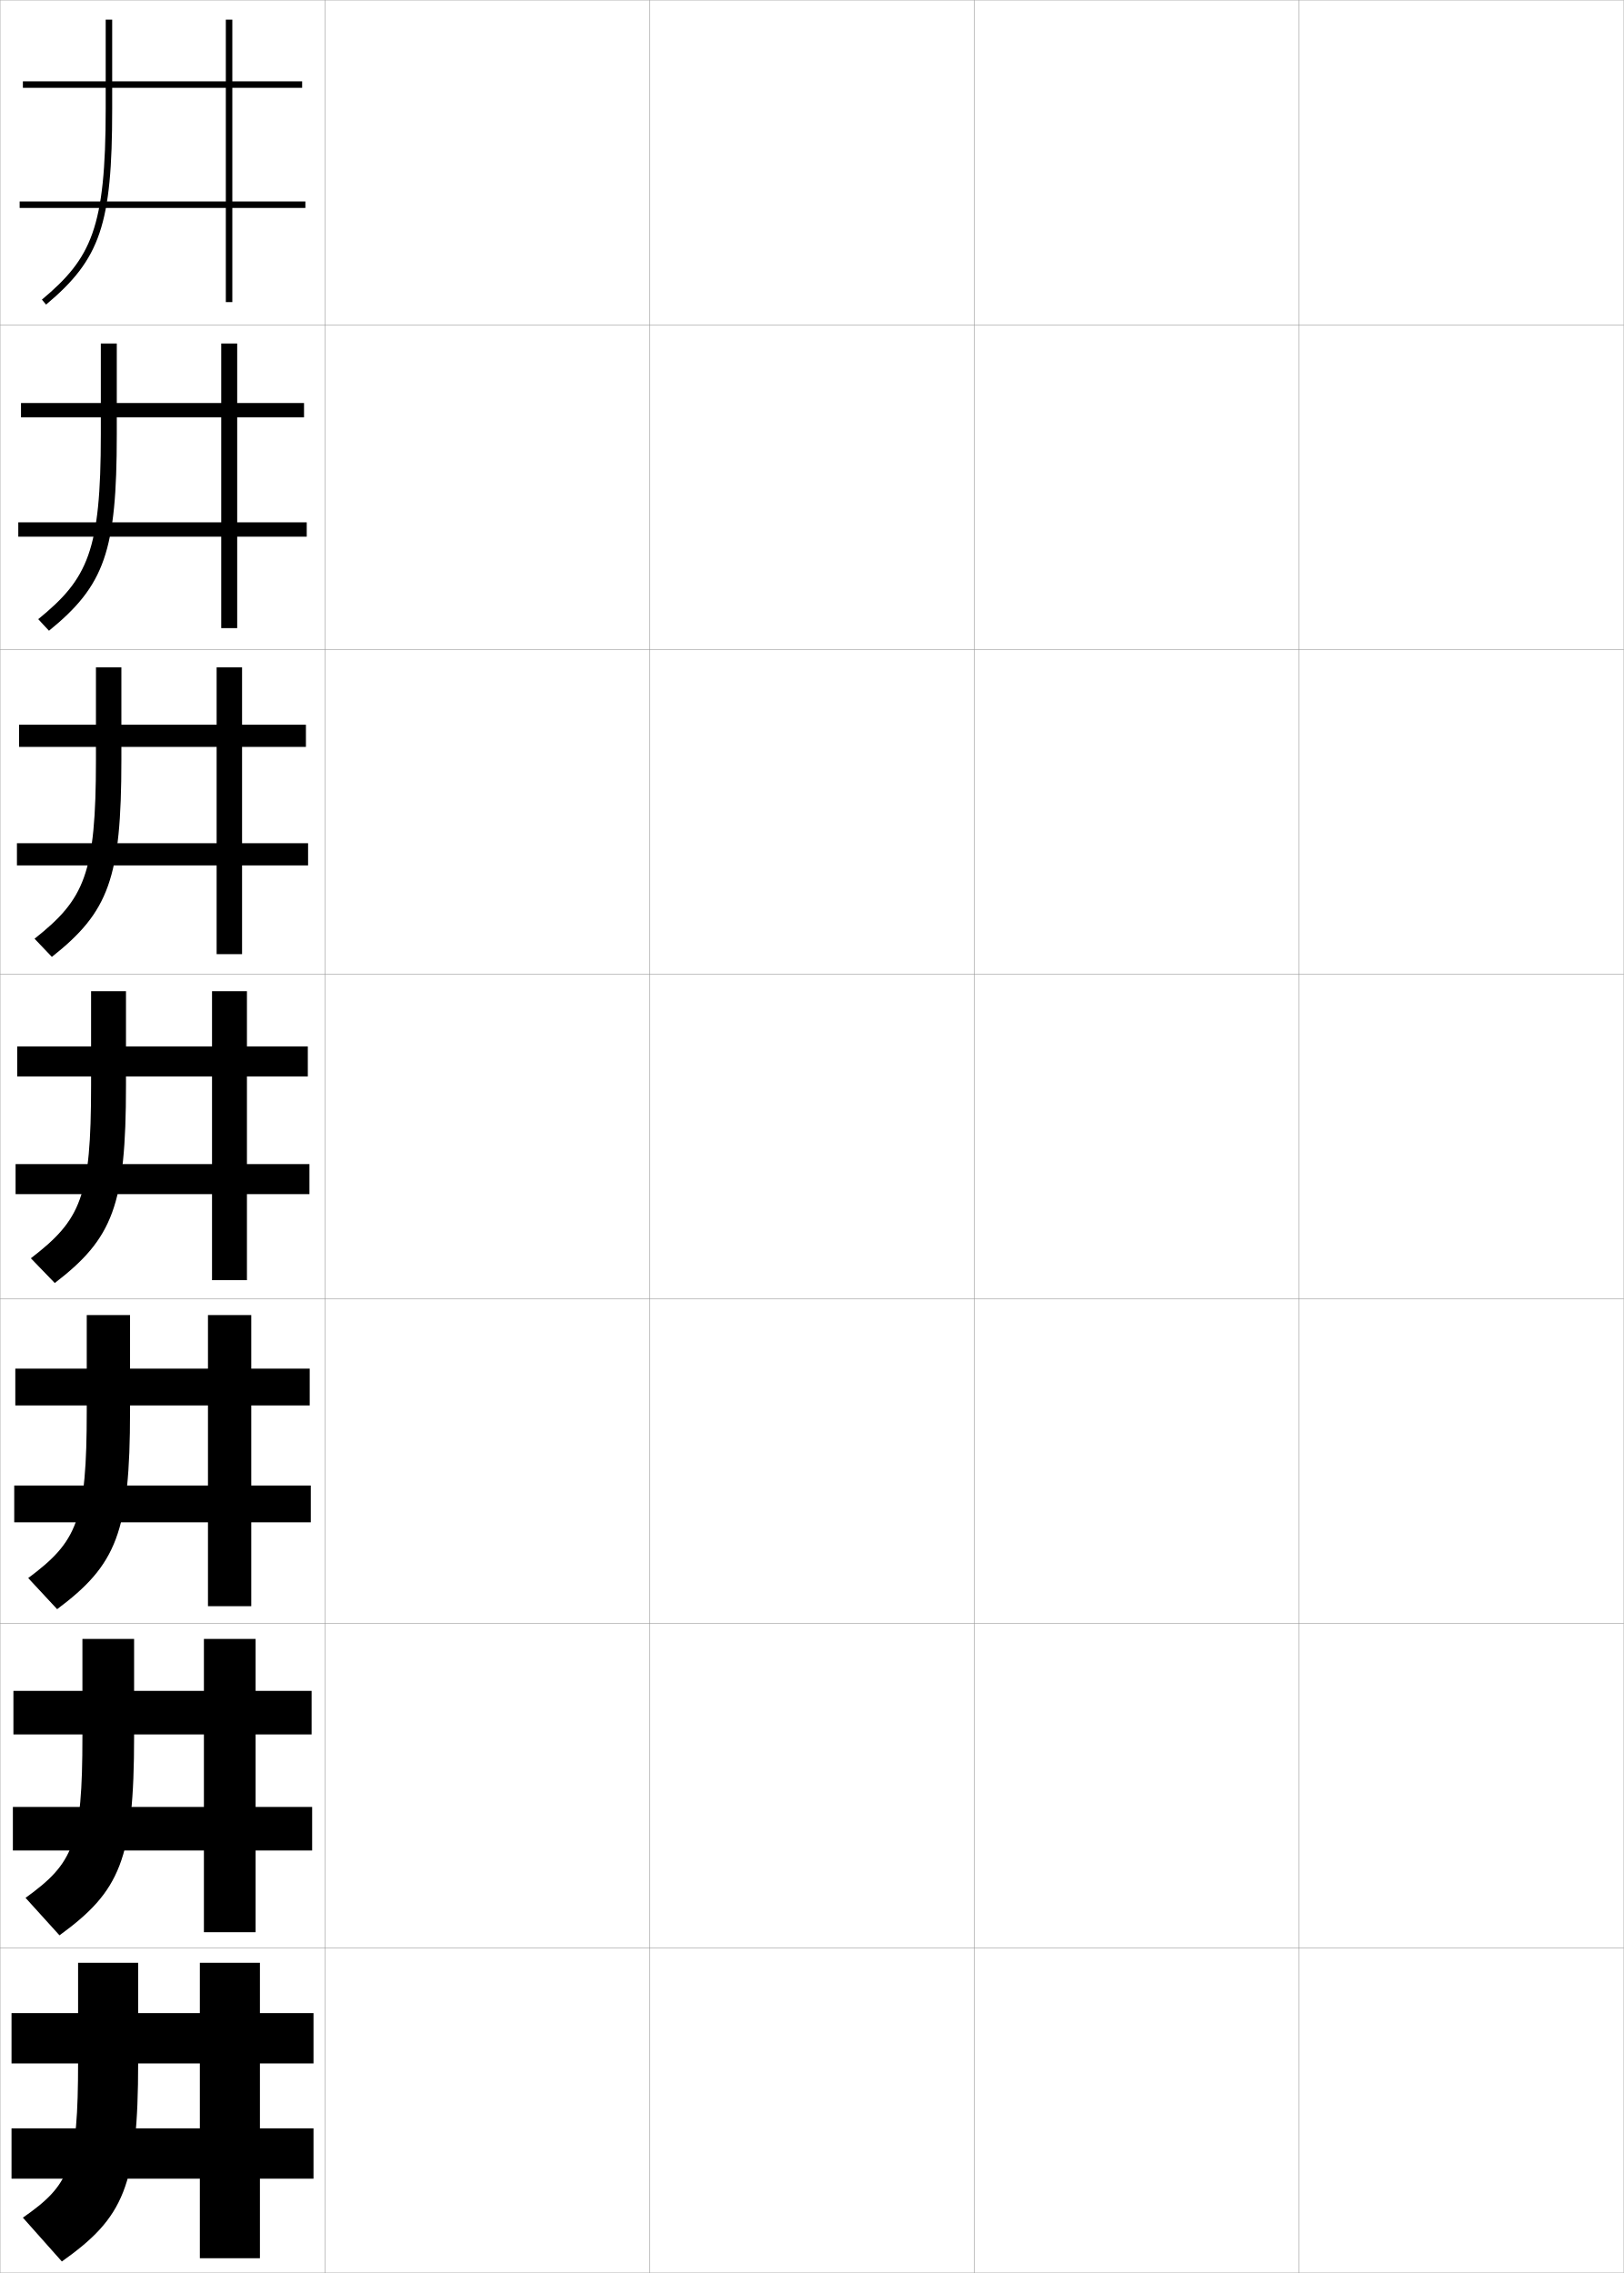
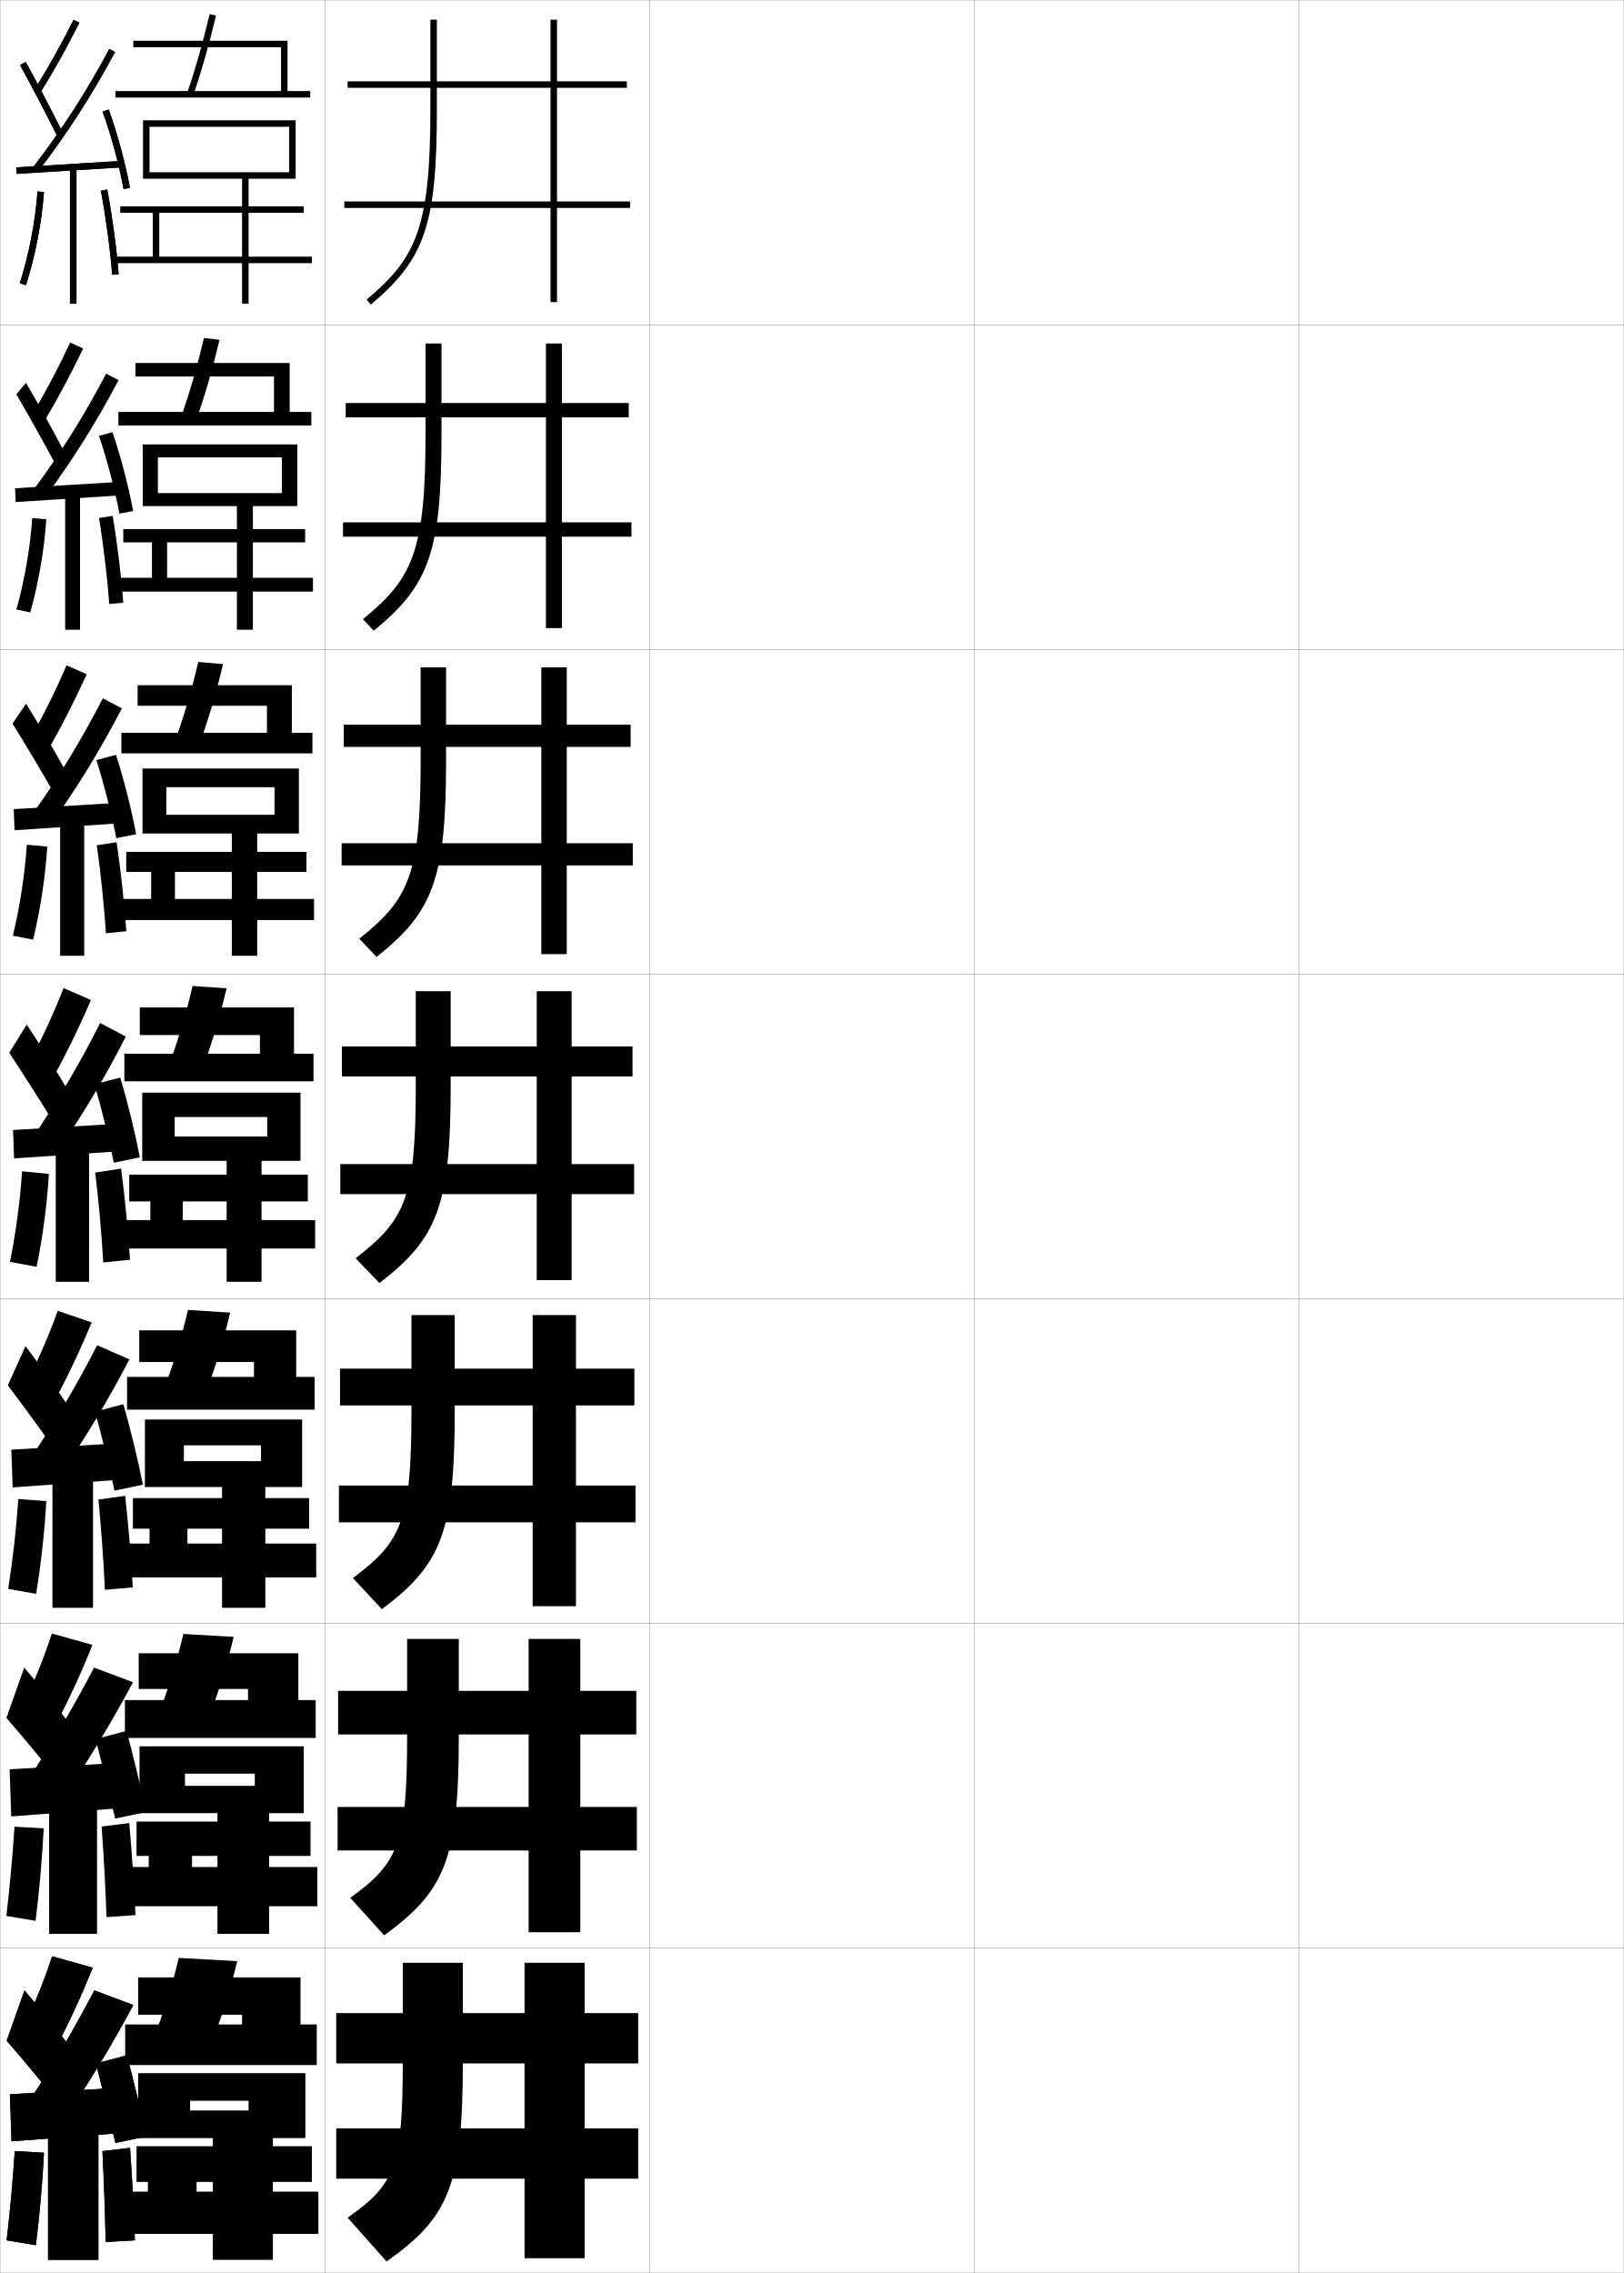
<svg xmlns="http://www.w3.org/2000/svg" width="500.1" height="700.1" viewBox="0 0 500.1 700.1" overflow="visible" enable-background="new 0 0 500.1 700.1" xml:space="preserve">
  <g id="glyphs">
    <g>
      <rect x="0.05" y="0.05" fill="none" stroke="#999999" stroke-width="0.1" width="100" height="100" />
      <rect x="0.05" y="100.05" fill="none" stroke="#999999" stroke-width="0.1" width="100" height="100" />
      <rect x="0.05" y="200.05" fill="none" stroke="#999999" stroke-width="0.1" width="100" height="100" />
      <rect x="0.05" y="300.05" fill="none" stroke="#999999" stroke-width="0.1" width="100" height="100" />
      <rect x="0.05" y="400.05" fill="none" stroke="#999999" stroke-width="0.1" width="100" height="100" />
      <rect x="0.05" y="500.05" fill="none" stroke="#999999" stroke-width="0.1" width="100" height="100" />
      <rect x="0.05" y="600.05" fill="none" stroke="#999999" stroke-width="0.1" width="100" height="100" />
      <rect x="100.05" y="0.05" fill="none" stroke="#999999" stroke-width="0.1" width="100" height="100" />
      <rect x="100.05" y="100.05" fill="none" stroke="#999999" stroke-width="0.1" width="100" height="100" />
      <rect x="100.05" y="200.05" fill="none" stroke="#999999" stroke-width="0.1" width="100" height="100" />
      <rect x="100.05" y="300.05" fill="none" stroke="#999999" stroke-width="0.1" width="100" height="100" />
      <rect x="100.05" y="400.05" fill="none" stroke="#999999" stroke-width="0.1" width="100" height="100" />
      <rect x="100.05" y="500.05" fill="none" stroke="#999999" stroke-width="0.1" width="100" height="100" />
      <rect x="100.05" y="600.05" fill="none" stroke="#999999" stroke-width="0.1" width="100" height="100" />
      <rect x="200.05" y="0.05" fill="none" stroke="#999999" stroke-width="0.1" width="100" height="100" />
      <rect x="200.05" y="100.05" fill="none" stroke="#999999" stroke-width="0.1" width="100" height="100" />
      <rect x="200.05" y="200.05" fill="none" stroke="#999999" stroke-width="0.1" width="100" height="100" />
      <rect x="200.05" y="300.05" fill="none" stroke="#999999" stroke-width="0.1" width="100" height="100" />
      <rect x="200.05" y="400.05" fill="none" stroke="#999999" stroke-width="0.1" width="100" height="100" />
      <rect x="200.05" y="500.05" fill="none" stroke="#999999" stroke-width="0.1" width="100" height="100" />
      <rect x="200.05" y="600.05" fill="none" stroke="#999999" stroke-width="0.1" width="100" height="100" />
      <rect x="300.05" y="0.05" fill="none" stroke="#999999" stroke-width="0.1" width="100" height="100" />
      <rect x="300.05" y="100.05" fill="none" stroke="#999999" stroke-width="0.1" width="100" height="100" />
      <rect x="300.05" y="200.05" fill="none" stroke="#999999" stroke-width="0.1" width="100" height="100" />
      <rect x="300.05" y="300.05" fill="none" stroke="#999999" stroke-width="0.1" width="100" height="100" />
      <rect x="300.05" y="400.05" fill="none" stroke="#999999" stroke-width="0.1" width="100" height="100" />
      <rect x="300.05" y="500.05" fill="none" stroke="#999999" stroke-width="0.1" width="100" height="100" />
      <rect x="300.05" y="600.05" fill="none" stroke="#999999" stroke-width="0.1" width="100" height="100" />
      <rect x="400.05" y="0.05" fill="none" stroke="#999999" stroke-width="0.1" width="100" height="100" />
      <rect x="400.05" y="100.05" fill="none" stroke="#999999" stroke-width="0.1" width="100" height="100" />
      <rect x="400.05" y="200.05" fill="none" stroke="#999999" stroke-width="0.1" width="100" height="100" />
      <rect x="400.05" y="300.05" fill="none" stroke="#999999" stroke-width="0.1" width="100" height="100" />
      <rect x="400.05" y="400.05" fill="none" stroke="#999999" stroke-width="0.1" width="100" height="100" />
      <rect x="400.05" y="500.05" fill="none" stroke="#999999" stroke-width="0.1" width="100" height="100" />
      <rect x="400.05" y="600.05" fill="none" stroke="#999999" stroke-width="0.1" width="100" height="100" />
    </g>
    <g>
      <g>
-         <path d="M24.05,604.55v30.5c0,32.394-2.599,37.965-17,48l12,13.5       c18.951-13.422,23.5-23.016,23.5-61.5v-30.5H24.05z" />
-         <polygon points="80.05,604.55 61.55,604.55 61.55,620.05 3.55,620.05        3.55,635.55 61.55,635.55 61.55,655.55 3.55,655.55 3.55,671.05        61.55,671.05 61.55,695.55 80.05,695.55 80.05,671.05 96.55,671.05        96.55,655.55 80.05,655.55 80.05,635.55 96.55,635.55 96.55,620.05        80.05,620.05 " />
-       </g>
-       <g>
-         <path d="M25.383,504.8v30c0,33.062-2.762,39.101-17.514,49.752L18.323,596.094       c18.583-13.522,22.976-23.301,22.976-61.294v-30H25.383z" />
-         <polygon points="4.133,520.8 4.133,534.217 62.8,534.217 62.8,556.55        3.966,556.55 3.966,569.966 62.8,569.966 62.8,595.133 78.716,595.133        78.716,569.966 96.133,569.966 96.133,556.55 78.716,556.55 78.716,534.217        95.966,534.217 95.966,520.8 78.716,520.8 78.716,504.8 62.8,504.8        62.8,520.8 " />
-       </g>
-       <g>
-         <path d="M26.717,405.05v29.5c0,33.732-2.926,40.235-18.028,51.505l8.909,9.584       c18.215-13.624,22.453-23.587,22.453-61.089v-29.5H26.717z" />
-         <polygon points="4.716,421.55 4.716,432.883 64.05,432.883 64.05,457.55        4.383,457.55 4.383,468.883 64.05,468.883 64.05,494.717 77.383,494.717        77.383,468.883 95.716,468.883 95.716,457.55 77.383,457.55 77.383,432.883        95.383,432.883 95.383,421.55 77.383,421.55 77.383,405.05 64.05,405.05        64.05,421.55 " />
-       </g>
-       <g>
-         <path d="M28.05,305.3v29c0,34.401-3.09,41.371-18.542,53.258l7.363,7.625       c17.847-13.725,21.929-23.872,21.929-60.883v-29H28.05z" />
-         <polygon points="5.3,322.3 5.3,331.55 65.3,331.55 65.3,358.55        4.8,358.55 4.8,367.8 65.3,367.8 65.3,394.3 76.05,394.3        76.05,367.8 95.3,367.8 95.3,358.55 76.05,358.55 76.05,331.55        94.8,331.55 94.8,322.3 76.05,322.3 76.05,305.3 65.3,305.3        65.3,322.3 " />
-       </g>
-       <g>
-         <path d="M29.549,205.549v28.5c0,35.177-3.535,42.909-18.909,55.083l5.337,5.594       c17.479-13.825,21.405-24.158,21.405-60.677v-28.5H29.549z" />
-         <polygon points="5.883,223.216 5.883,230.049 66.716,230.049 66.716,259.716        5.216,259.716 5.216,266.55 66.716,266.55 66.716,293.883 74.549,293.883        74.549,266.55 94.883,266.55 94.883,259.716 74.549,259.716 74.549,230.049        94.216,230.049 94.216,223.216 74.549,223.216 74.549,205.549 66.716,205.549        66.716,223.216 " />
-       </g>
-       <g>
-         <path d="M31.05,105.8v28c0,35.952-3.979,44.446-19.276,56.908l3.312,3.564       c17.11-13.927,20.881-24.444,20.881-60.472v-28H31.05z" />
-         <polygon points="6.467,124.133 6.467,128.55 68.133,128.55 68.133,160.883        5.633,160.883 5.633,165.3 68.133,165.3 68.133,193.466 73.05,193.466        73.05,165.3 94.467,165.3 94.467,160.883 73.05,160.883 73.05,128.55        93.633,128.55 93.633,124.133 73.05,124.133 73.05,105.8 68.133,105.8        68.133,124.133 " />
-       </g>
-       <g>
-         <path d="M34.55,6.05h-2v27.5c0,36.728-4.424,45.983-19.643,58.733l1.285,1.533       c16.742-14.028,20.357-24.729,20.357-60.267V6.05z" />
-         <polygon points="7.05,25.05 7.05,27.05 69.55,27.05 69.55,62.05        6.05,62.05 6.05,64.05 69.55,64.05 69.55,93.05 71.55,93.05        71.55,64.05 94.05,64.05 94.05,62.05 71.55,62.05 71.55,27.05        93.05,27.05 93.05,25.05 71.55,25.05 71.55,6.05 69.55,6.05        69.55,25.05 " />
+         <path d="M124.05,604.55v30.5c0,32.394-2.599,37.965-17,48l12,13.5       c18.951-13.422,23.5-23.016,23.5-61.5v-30.5H124.05z" />
+         <polygon points="180.05,604.55 161.55,604.55 161.55,620.05 103.55,620.05        103.55,635.55 161.55,635.55 161.55,655.55 103.55,655.55 103.55,671.05        161.55,671.05 161.55,695.55 180.05,695.55 180.05,671.05 196.55,671.05        196.55,655.55 180.05,655.55 180.05,635.55 196.55,635.55 196.55,620.05        180.05,620.05 " />
+       </g>
+       <g>
+         <path d="M125.383,504.8v30c0,33.062-2.762,39.101-17.514,49.752l10.455,11.542       c18.583-13.522,22.976-23.301,22.976-61.294v-30H125.383z" />
+         <polygon points="104.133,520.8 104.133,534.217 162.8,534.217 162.8,556.55        103.966,556.55 103.966,569.966 162.8,569.966 162.8,595.133 178.716,595.133        178.716,569.966 196.133,569.966 196.133,556.55 178.716,556.55 178.716,534.217        195.966,534.217 195.966,520.8 178.716,520.8 178.716,504.8 162.8,504.8        162.8,520.8 " />
+       </g>
+       <g>
+         <path d="M126.717,405.05v29.5c0,33.732-2.926,40.235-18.028,51.505l8.909,9.584       c18.215-13.624,22.453-23.587,22.453-61.089v-29.5H126.717z" />
+         <polygon points="104.716,421.55 104.716,432.883 164.05,432.883 164.05,457.55        104.383,457.55 104.383,468.883 164.05,468.883 164.05,494.717 177.383,494.717        177.383,468.883 195.716,468.883 195.716,457.55 177.383,457.55 177.383,432.883        195.383,432.883 195.383,421.55 177.383,421.55 177.383,405.05 164.05,405.05        164.05,421.55 " />
+       </g>
+       <g>
+         <path d="M128.05,305.3v29c0,34.401-3.09,41.371-18.542,53.258l7.363,7.625       c17.847-13.725,21.929-23.872,21.929-60.883v-29H128.05z" />
+         <polygon points="105.3,322.3 105.3,331.55 165.3,331.55 165.3,358.55        104.8,358.55 104.8,367.8 165.3,367.8 165.3,394.3 176.05,394.3        176.05,367.8 195.3,367.8 195.3,358.55 176.05,358.55 176.05,331.55        194.8,331.55 194.8,322.3 176.05,322.3 176.05,305.3 165.3,305.3        165.3,322.3 " />
+       </g>
+       <g>
+         <path d="M129.549,205.549v28.5c0,35.177-3.535,42.909-18.909,55.083l5.337,5.594       c17.479-13.825,21.405-24.158,21.405-60.677v-28.5H129.549z" />
+         <polygon points="105.883,223.216 105.883,230.049 166.716,230.049 166.716,259.716        105.216,259.716 105.216,266.55 166.716,266.55 166.716,293.883 174.549,293.883        174.549,266.55 194.883,266.55 194.883,259.716 174.549,259.716 174.549,230.049        194.216,230.049 194.216,223.216 174.549,223.216 174.549,205.549 166.716,205.549        166.716,223.216 " />
+       </g>
+       <g>
+         <path d="M131.05,105.8v28c0,35.952-3.979,44.446-19.276,56.908l3.312,3.564       c17.11-13.927,20.881-24.444,20.881-60.472v-28H131.05z" />
+         <polygon points="106.467,124.133 106.467,128.55 168.133,128.55 168.133,160.883        105.633,160.883 105.633,165.3 168.133,165.3 168.133,193.466 173.05,193.466        173.05,165.3 194.467,165.3 194.467,160.883 173.05,160.883 173.05,128.55        193.633,128.55 193.633,124.133 173.05,124.133 173.05,105.8 168.133,105.8        168.133,124.133 " />
+       </g>
+       <g>
+         <path d="M134.55,6.05h-2v27.5c0,36.728-4.424,45.983-19.643,58.733l1.285,1.533       c16.742-14.028,20.357-24.729,20.357-60.267V6.05z" />
+         <polygon points="107.05,25.05 107.05,27.05 169.55,27.05 169.55,62.05        106.05,62.05 106.05,64.05 169.55,64.05 169.55,93.05 171.55,93.05        171.55,64.05 194.05,64.05 194.05,62.05 171.55,62.05 171.55,27.05        193.05,27.05 193.05,25.05 171.55,25.05 171.55,6.05 169.55,6.05        169.55,25.05 " />
+       </g>
+     </g>
+     <g>
+       <path d="M10.699,27.523l1.701,1.053c4.262-6.888,8.201-13.945,12.043-21.577      L22.656,6.101C18.842,13.679,14.931,20.687,10.699,27.523z" />
+       <path d="M6.173,20.031c3.547,6.457,8.16,15.283,11.481,21.964l1.791-0.891      C16.113,34.402,11.484,25.547,7.927,19.068L6.173,20.031z" />
+       <path d="M10.257,51.44l1.586,1.219c8.922-11.623,16.638-23.607,23.59-36.639      l-1.766-0.941C26.768,28.012,19.11,39.906,10.257,51.44z" />
+       <rect x="20.3" y="35.269" transform="matrix(-0.061527 -0.9981054 0.9981054 -0.061527 -28.84182 75.98096)" width="2" height="32.561" />
+       <path d="M31.608,34.388c2.629,7.321,5.043,16.235,6.458,23.845l1.967-0.365      c-1.435-7.709-3.88-16.738-6.542-24.155L31.608,34.388z" />
+       <rect x="21.55" y="51.55" width="2" height="42" />
+       <path d="M6.097,87.249l1.906,0.602c2.915-9.239,4.832-19.173,5.544-28.727      l-1.994-0.148C10.852,68.378,8.965,78.154,6.097,87.249z" />
+       <path d="M31.067,58.735c1.52,8.059,2.888,18.222,3.485,25.893l1.994-0.156      c-0.604-7.736-1.982-17.983-3.515-26.107L31.067,58.735z" />
+     </g>
+     <g>
+       <path d="M7.55,623.55l10,6.5c4.062-7.768,7.784-15.886,11-24l-12.5-3.5      C13.698,609.793,10.912,616.76,7.55,623.55z" />
+       <path d="M2.05,628.55c4.521,5.159,10.724,12.638,15,18l5-15.5      c-3.977-5.259-9.525-12.163-14.5-18L2.05,628.55z" />
+       <g>
+         <path d="M9.05,647.05l10.5,6c7.966-11.651,14.856-23.062,21.5-35.5l-12-4.5       C22.864,624.91,16.369,635.917,9.05,647.05z" />
+       </g>
+       <polygon points="36.55,657.05 36.55,643.05 3.05,645.05 3.55,659.55 " />
+       <g>
+         <path d="M29.55,635.55c1.783,6.949,4.351,17.411,6,24.5l9.5-2       c-1.52-7.368-4.032-17.837-6-25L29.55,635.55z" />
+       </g>
+       <rect x="14.8" y="654.55" width="15.5" height="41.5" />
+       <path d="M2.05,690.05l9,1.5c1.162-9.433,2.002-18.897,2.5-28.5l-9-0.5      C3.93,671.855,3.11,680.882,2.05,690.05z" />
+       <path d="M41.55,690.05c-0.311-9.052-0.842-19.141-1.5-28.5l-8.5,1      c0.452,9.391,0.794,18.925,1,28L41.55,690.05z" />
+     </g>
+     <g>
+       <path d="M57.605,28.722l1.889,0.656c2.512-7.233,4.812-15.279,7.028-24.597      l-1.945-0.463C62.375,13.57,60.095,21.553,57.605,28.722z" />
+       <polygon points="88.55,28.05 88.55,12.55 41.05,12.55 41.05,14.55       86.55,14.55 86.55,28.05 35.55,28.05 35.55,30.05 95.55,30.05       95.55,28.05 " />
+     </g>
+     <g>
+       <g>
+         <path d="M60.503,129.156c2.56-7.193,4.933-15.321,7.106-24.498l-4.788-0.552       c-2.162,9.122-4.518,17.197-7.06,24.336L60.503,129.156z" />
+         <polygon points="89.216,111.799 41.716,111.799 41.716,115.966 84.383,115.966        84.383,126.883 36.466,126.883 36.466,131.049 95.883,131.049 95.883,126.883        89.216,126.883 " />
+       </g>
+       <g>
+         <path d="M61.513,228.935c2.609-7.153,5.055-15.363,7.186-24.398l-7.63-0.642       c-2.121,8.992-4.554,17.159-7.148,24.269L61.513,228.935z" />
+         <polygon points="89.883,211.05 42.383,211.05 42.383,217.383 82.216,217.383        82.216,225.716 37.383,225.716 37.383,232.05 96.216,232.05 96.216,225.716        89.883,225.716 " />
+       </g>
+       <g>
+         <path d="M62.522,328.714c2.657-7.112,5.176-15.404,7.264-24.299l-10.473-0.73       c-2.08,8.861-4.59,17.121-7.236,24.201L62.522,328.714z" />
+         <polygon points="90.55,310.3 43.05,310.3 43.05,318.8 80.05,318.8        80.05,324.55 38.3,324.55 38.3,333.05 96.55,333.05 96.55,324.55        90.55,324.55 " />
+       </g>
+     </g>
+     <g>
+       <path d="M63.532,428.493c2.706-7.072,5.297-15.446,7.342-24.199l-12.981-0.82      c-2.04,8.73-4.625,17.083-7.324,24.133L63.532,428.493z" />
+       <polygon points="91.217,409.759 42.883,409.759 42.883,419.509 78.217,419.509       78.217,424.091 39.133,424.091 39.133,434.175 96.883,434.175 96.883,424.091       91.217,424.091 " />
+     </g>
+     <g>
+       <path d="M64.541,528.271c2.755-7.032,5.419-15.487,7.421-24.1l-15.491-0.91      c-1.999,8.602-4.661,17.046-7.412,24.066L64.541,528.271z" />
+       <polygon points="91.883,509.217 42.716,509.217 42.716,520.217 76.383,520.217       76.383,523.633 38.467,523.633 38.467,535.3 97.216,535.3 97.216,523.633       91.883,523.633 " />
+     </g>
+     <g>
+       <path d="M65.55,628.05c2.804-6.991,5.542-15.528,7.5-24l-18-1      c-1.958,8.472-4.696,17.009-7.5,24L65.55,628.05z" />
+       <polygon points="92.55,609.05 42.55,609.05 42.55,620.55 74.55,620.55       74.55,623.55 38.55,623.55 38.55,636.05 97.55,636.05 97.55,623.55       92.55,623.55 " />
+     </g>
+     <polygon points="37.05,63.55 37.05,65.55 47.05,65.55 47.05,79.05      35.05,79.05 35.05,81.05 74.55,81.05 74.55,93.55 76.55,93.55      76.55,81.05 96.05,81.05 96.05,79.05 76.55,79.05 76.55,55.05      91.05,55.05 91.05,37.05 44.05,37.05 44.05,55.05 46.05,55.05      46.05,39.05 89.05,39.05 89.05,53.05 46.05,53.05 46.05,55.05      74.55,55.05 74.55,79.05 49.05,79.05 49.05,65.55 93.55,65.55      93.55,63.55 " />
+     <g>
+       <polygon points="96.383,182.216 77.883,182.216 77.883,193.966 72.966,193.966       72.966,182.216 35.633,182.216 35.633,177.966 46.799,177.966 46.799,167.05       37.966,167.05 37.966,162.966 93.966,162.966 93.966,167.05 51.466,167.05       51.466,177.966 72.966,177.966 72.966,155.883 48.633,155.883 48.633,151.883       86.799,151.883 86.799,140.883 48.633,140.883 48.633,155.883 43.966,155.883       43.966,136.883 91.549,136.883 91.549,155.883 77.883,155.883 77.883,177.966       96.383,177.966 " />
+       <polygon points="96.716,283.383 79.216,283.383 79.216,294.383 71.383,294.383       71.383,283.383 36.216,283.383 36.216,276.883 46.55,276.883 46.55,268.55       38.883,268.55 38.883,262.383 94.383,262.383 94.383,268.55 53.883,268.55       53.883,276.883 71.383,276.883 71.383,256.717 51.216,256.717 51.216,250.966       84.55,250.966 84.55,242.466 51.216,242.466 51.216,256.717 43.883,256.717       43.883,236.716 92.05,236.716 92.05,256.717 79.216,256.717 79.216,276.883       96.716,276.883 " />
+       <polygon points="97.05,384.55 80.55,384.55 80.55,394.8 69.8,394.8       69.8,384.55 36.8,384.55 36.8,375.8 46.3,375.8 46.3,370.05       39.8,370.05 39.8,361.8 94.8,361.8 94.8,370.05 56.3,370.05       56.3,375.8 69.8,375.8 69.8,357.55 53.8,357.55 53.8,350.05       82.3,350.05 82.3,344.05 53.8,344.05 53.8,357.55 43.8,357.55       43.8,336.55 92.55,336.55 92.55,357.55 80.55,357.55 80.55,375.8       97.05,375.8 " />
+     </g>
+     <polygon points="97.383,485.841 81.717,485.841 81.717,495.216 68.383,495.216      68.383,485.841 37.383,485.841 37.383,475.425 46.05,475.425 46.05,470.841      40.925,470.841 40.925,461.425 95.217,461.425 95.217,470.841 57.717,470.841      57.717,475.425 68.383,475.425 68.383,458.009 56.633,458.009 56.633,450.05      80.383,450.05 80.383,445.175 56.633,445.175 56.633,458.009 44.633,458.009      44.633,437.216 93.05,437.216 93.05,458.009 81.717,458.009 81.717,475.425      97.383,475.425 " />
+     <polygon points="97.716,587.133 82.883,587.133 82.883,595.633 66.967,595.633      66.967,587.133 37.967,587.133 37.967,575.05 45.8,575.05 45.8,571.633      42.05,571.633 42.05,561.05 95.633,561.05 95.633,571.633 59.133,571.633      59.133,575.05 66.967,575.05 66.967,558.467 56.966,558.467 56.966,550.05      78.466,550.05 78.466,546.3 56.966,546.3 56.966,558.467 42.966,558.467      42.966,537.883 93.55,537.883 93.55,558.467 82.883,558.467 82.883,575.05      97.716,575.05 " />
+     <polygon points="45.55,672.05 42.05,672.05 42.05,661.05 96.05,661.05      96.05,672.05 60.55,672.05 60.55,675.05 65.55,675.05 65.55,658.55      58.55,658.55 58.55,650.05 76.55,650.05 76.55,647.05 58.55,647.05      58.55,658.55 42.55,658.55 42.55,638.55 94.05,638.55 94.05,658.55      84.05,658.55 84.05,675.05 98.05,675.05 98.05,688.05 84.05,688.05      84.05,696.05 65.55,696.05 65.55,688.05 38.55,688.05 38.55,675.05      45.55,675.05 " />
+     <g>
+       <path d="M10.699,27.523l1.701,1.053c4.262-6.888,8.201-13.945,12.043-21.577      L22.656,6.101C18.842,13.679,14.931,20.687,10.699,27.523z" />
+       <path d="M6.173,20.031c3.547,6.457,8.16,15.283,11.481,21.964l1.791-0.891      C16.113,34.402,11.484,25.547,7.927,19.068L6.173,20.031z" />
+       <path d="M10.257,51.44l1.586,1.219c8.922-11.623,16.638-23.607,23.59-36.639      l-1.766-0.941C26.768,28.012,19.11,39.906,10.257,51.44z" />
+       <rect x="20.3" y="35.269" transform="matrix(-0.061527 -0.9981054 0.9981054 -0.061527 -28.84182 75.98096)" width="2" height="32.561" />
+       <path d="M31.608,34.388c2.629,7.321,5.043,16.235,6.458,23.845l1.967-0.365      c-1.435-7.709-3.88-16.738-6.542-24.155L31.608,34.388z" />
+       <rect x="21.55" y="51.55" width="2" height="42" />
+       <path d="M6.097,87.249l1.906,0.602c2.915-9.239,4.832-19.173,5.544-28.727      l-1.994-0.148C10.852,68.378,8.965,78.154,6.097,87.249z" />
+       <path d="M31.067,58.735c1.52,8.059,2.888,18.222,3.485,25.893l1.994-0.156      c-0.604-7.736-1.982-17.983-3.515-26.107L31.067,58.735z" />
+     </g>
+     <g>
+       <path d="M7.55,623.55l10,6.5c4.062-7.768,7.784-15.886,11-24l-12.5-3.5      C13.698,609.793,10.912,616.76,7.55,623.55z" />
+       <path d="M2.05,628.55c4.521,5.159,10.724,12.638,15,18l5-15.5      c-3.977-5.259-9.525-12.163-14.5-18L2.05,628.55z" />
+       <g>
+         <path d="M9.05,647.05l10.5,6c7.966-11.651,14.856-23.062,21.5-35.5l-12-4.5       C22.864,624.91,16.369,635.917,9.05,647.05z" />
+       </g>
+       <polygon points="36.55,657.05 36.55,643.05 3.05,645.05 3.55,659.55 " />
+       <g>
+         <path d="M29.55,635.55c1.783,6.949,4.351,17.411,6,24.5l9.5-2       c-1.52-7.368-4.032-17.837-6-25L29.55,635.55z" />
+       </g>
+       <rect x="14.8" y="654.55" width="15.5" height="41.5" />
+       <path d="M2.05,690.05l9,1.5c1.162-9.433,2.002-18.897,2.5-28.5l-9-0.5      C3.93,671.855,3.11,680.882,2.05,690.05z" />
+       <path d="M41.55,690.05c-0.311-9.052-0.842-19.141-1.5-28.5l-8.5,1      c0.452,9.391,0.794,18.925,1,28L41.55,690.05z" />
+     </g>
+     <g>
+       <g>
+         <path d="M7.466,524.133l10,6.5c4.062-7.768,7.784-15.886,11-24l-12.5-3.5       C13.615,510.376,10.829,517.343,7.466,524.133z" />
+         <path d="M1.966,529.133c4.521,5.159,10.724,12.638,15,18l5-15.5       c-3.977-5.259-9.525-12.163-14.5-18L1.966,529.133z" />
+         <g>
+           <path d="M8.966,547.633l10.5,6c7.966-11.651,14.856-23.062,21.5-35.5l-12-4.5        C22.781,525.493,16.286,536.5,8.966,547.633z" />
+         </g>
+         <polygon points="36.466,556.966 36.466,542.966 2.966,544.966 3.466,559.466 " />
+         <g>
+           <path d="M29.466,535.633c1.783,6.949,4.351,17.411,6,24.5l9.5-2        c-1.52-7.368-4.032-17.837-6-25L29.466,535.633z" />
+         </g>
+         <rect x="15.132" y="553.966" width="14.751" height="41.667" />
+         <path d="M1.966,590.133l9,1.5c1.162-9.433,2.002-18.897,2.5-28.5l-9-0.5       C3.846,571.938,3.027,580.965,1.966,590.133z" />
+         <path d="M39.804,561.512c0.798,8.83,1.563,19.797,1.921,28.354l-8.925,0.616       c-0.268-8.555-0.863-19.06-1.496-27.896L39.804,561.512z" />
+       </g>
+       <g>
+         <path d="M8.665,424.843l8.561,5.871c4.051-7.604,7.744-15.457,11.01-23.393       L17.781,403.736C15.17,411.007,12.184,417.985,8.665,424.843z" />
+         <path d="M2.409,426.703c4.27,5.623,9.975,13.438,13.871,18.991l5.081-12.08       c-3.675-5.48-8.893-12.873-13.505-19.01L2.409,426.703z" />
+         <path d="M9.554,448.948l8.784,5.537c8.031-11.668,14.964-23.221,21.52-35.785       l-9.949-4.344C23.707,426.462,17.085,437.691,9.554,448.948z" />
+         <polygon points="36.991,444.509 3.491,446.509 3.899,458.132 37.024,455.757 " />
+         <path d="M29.271,434.796c1.946,7.031,4.43,17.106,5.991,24.338l8.743-1.834       c-1.469-7.465-3.917-17.572-6.01-24.788L29.271,434.796z" />
+         <rect x="16.153" y="453.508" width="12.501" height="41.708" />
+         <path d="M2.518,489.397l8.605,1.514c1.533-9.374,2.598-18.955,3.135-28.553       l-8.624-0.659C5.009,471.04,3.965,480.256,2.518,489.397z" />
+         <path d="M38.545,460.725c0.937,8.301,1.937,20.147,2.341,28.208l-8.585,0.734       c-0.331-8.035-1.179-19.512-1.993-27.793L38.545,460.725z" />
+       </g>
+       <g>
+         <path d="M19.596,304.34c-2.87,7.299-6.057,14.287-9.731,21.214l7.121,5.241       c4.038-7.439,7.704-15.027,11.019-22.785L19.596,304.34z" />
+         <path d="M2.853,324.273c4.018,6.087,9.225,14.239,12.741,19.981l5.162-8.66       c-3.372-5.702-8.26-13.582-12.509-20.019L2.853,324.273z" />
+         <path d="M10.141,350.263l7.068,5.074c8.097-11.683,15.072-23.38,21.54-36.068       l-7.898-4.188C24.634,327.432,17.884,338.883,10.141,350.263z" />
+         <polygon points="37.517,346.051 4.017,348.051 4.333,356.799 37.583,354.549 " />
+         <path d="M29.075,333.959c2.109,7.113,4.508,16.802,5.981,24.175l7.986-1.667       c-1.417-7.561-3.802-17.309-6.019-24.576L29.075,333.959z" />
+         <rect x="17.175" y="353.05" width="10.25" height="41.75" />
+         <path d="M6.801,360.766c-0.63,9.376-1.898,18.781-3.731,27.896l8.211,1.526       c1.903-9.314,3.193-19.011,3.769-28.604L6.801,360.766z" />
+         <path d="M37.287,359.938c1.075,7.771,2.31,20.498,2.761,28.062l-8.246,0.851       c-0.394-7.515-1.495-19.964-2.489-27.688L37.287,359.938z" />
+       </g>
+       <g>
+         <path d="M10.029,226.21l5.314,3.846c4.113-7.256,7.87-14.667,11.36-22.383       l-6.201-2.746C17.317,212.318,13.889,219.313,10.029,226.21z" />
+         <path d="M3.845,222.859c3.861,6.21,8.87,14.587,12.322,20.643l4.038-6.07       c-3.359-6.036-8.16-14.241-12.178-20.691L3.845,222.859z" />
+         <path d="M10.065,250.655l5.241,3.789c8.372-11.663,15.594-23.456,22.223-36.259       l-5.854-3.105C25.231,227.625,18.179,239.224,10.065,250.655z" />
+         <polygon points="4.227,249.218 4.479,255.715 37.479,253.549 37.393,247.218 " />
+         <path d="M29.681,234.102c2.282,7.183,4.686,16.613,6.14,24.065l6.104-1.233       c-1.422-7.61-3.828-17.118-6.193-24.436L29.681,234.102z" />
+         <rect x="18.519" y="252.55" width="7.417" height="41.833" />
+         <path d="M3.964,288.191l6.234,1.218c2.241-9.289,3.74-19.064,4.361-28.646       l-6.289-0.595C7.618,269.554,6.143,279.083,3.964,288.191z" />
+         <path d="M29.797,260.354l6.097-0.94c1.228,7.898,2.51,19.781,3.012,27.411       l-6.287,0.619C32.157,279.869,30.966,268.198,29.797,260.354z" />
+       </g>
+       <g>
+         <path d="M10.394,126.867l3.508,2.449c4.188-7.072,8.035-14.306,11.701-21.98       l-3.994-1.822C18.108,112.998,14.438,120,10.394,126.867z" />
+         <path d="M5.038,121.445c3.705,6.333,8.516,14.935,11.902,21.303l2.914-3.48       c-3.346-6.369-8.061-14.899-11.848-21.364L5.038,121.445z" />
+         <path d="M10.19,151.048l3.414,2.504c8.646-11.644,16.115-23.532,22.906-36.449       l-3.811-2.024C26.028,127.818,18.675,139.565,10.19,151.048z" />
+         <polygon points="4.638,150.385 4.825,154.631 37.575,152.548 37.47,148.384 " />
+         <path d="M30.487,134.245c2.455,7.252,4.863,16.424,6.299,23.955l4.223-0.799       c-1.428-7.659-3.854-16.928-6.367-24.295L30.487,134.245z" />
+         <rect x="20.063" y="152.05" width="4.583" height="41.917" />
+         <path d="M5.06,187.72l4.258,0.91c2.578-9.264,4.287-19.119,4.953-28.686       l-4.33-0.372C9.265,168.965,7.583,178.618,5.06,187.72z" />
+         <path d="M30.483,159.544c1.344,7.965,2.623,18.858,3.153,26.491l4.327-0.387       c-0.553-7.694-1.883-18.733-3.263-26.76L30.483,159.544z" />
      </g>
    </g>
  </g>
</svg>
